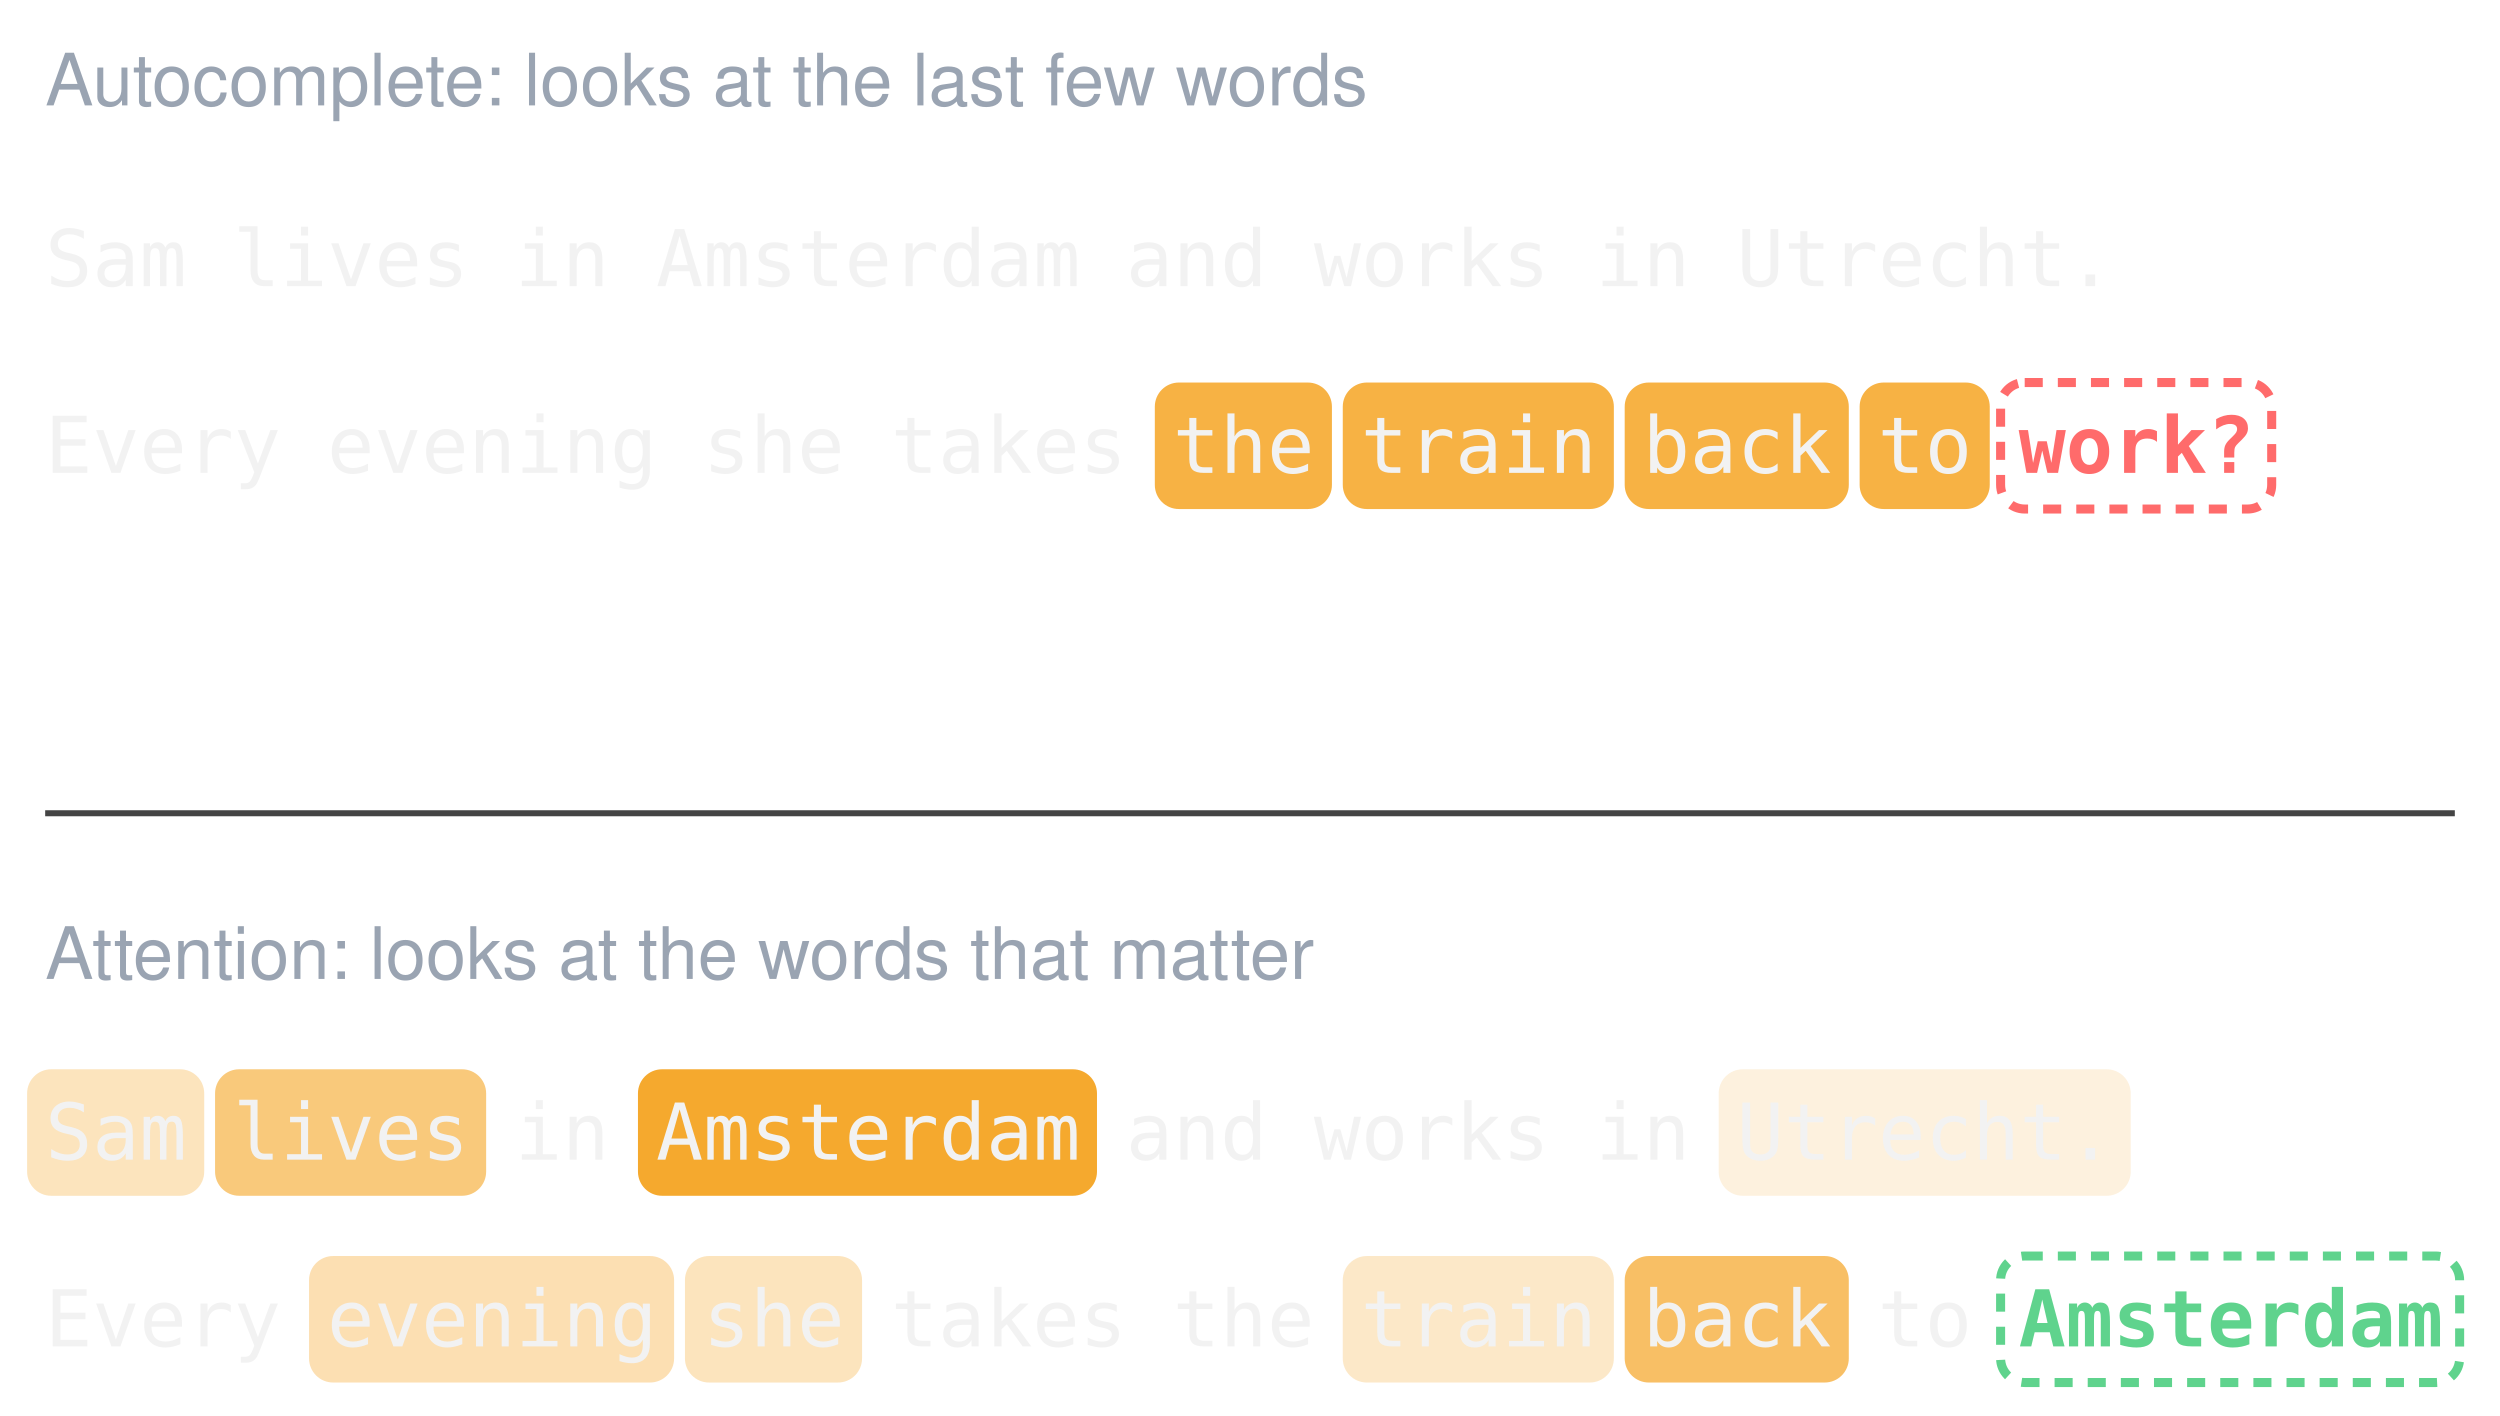
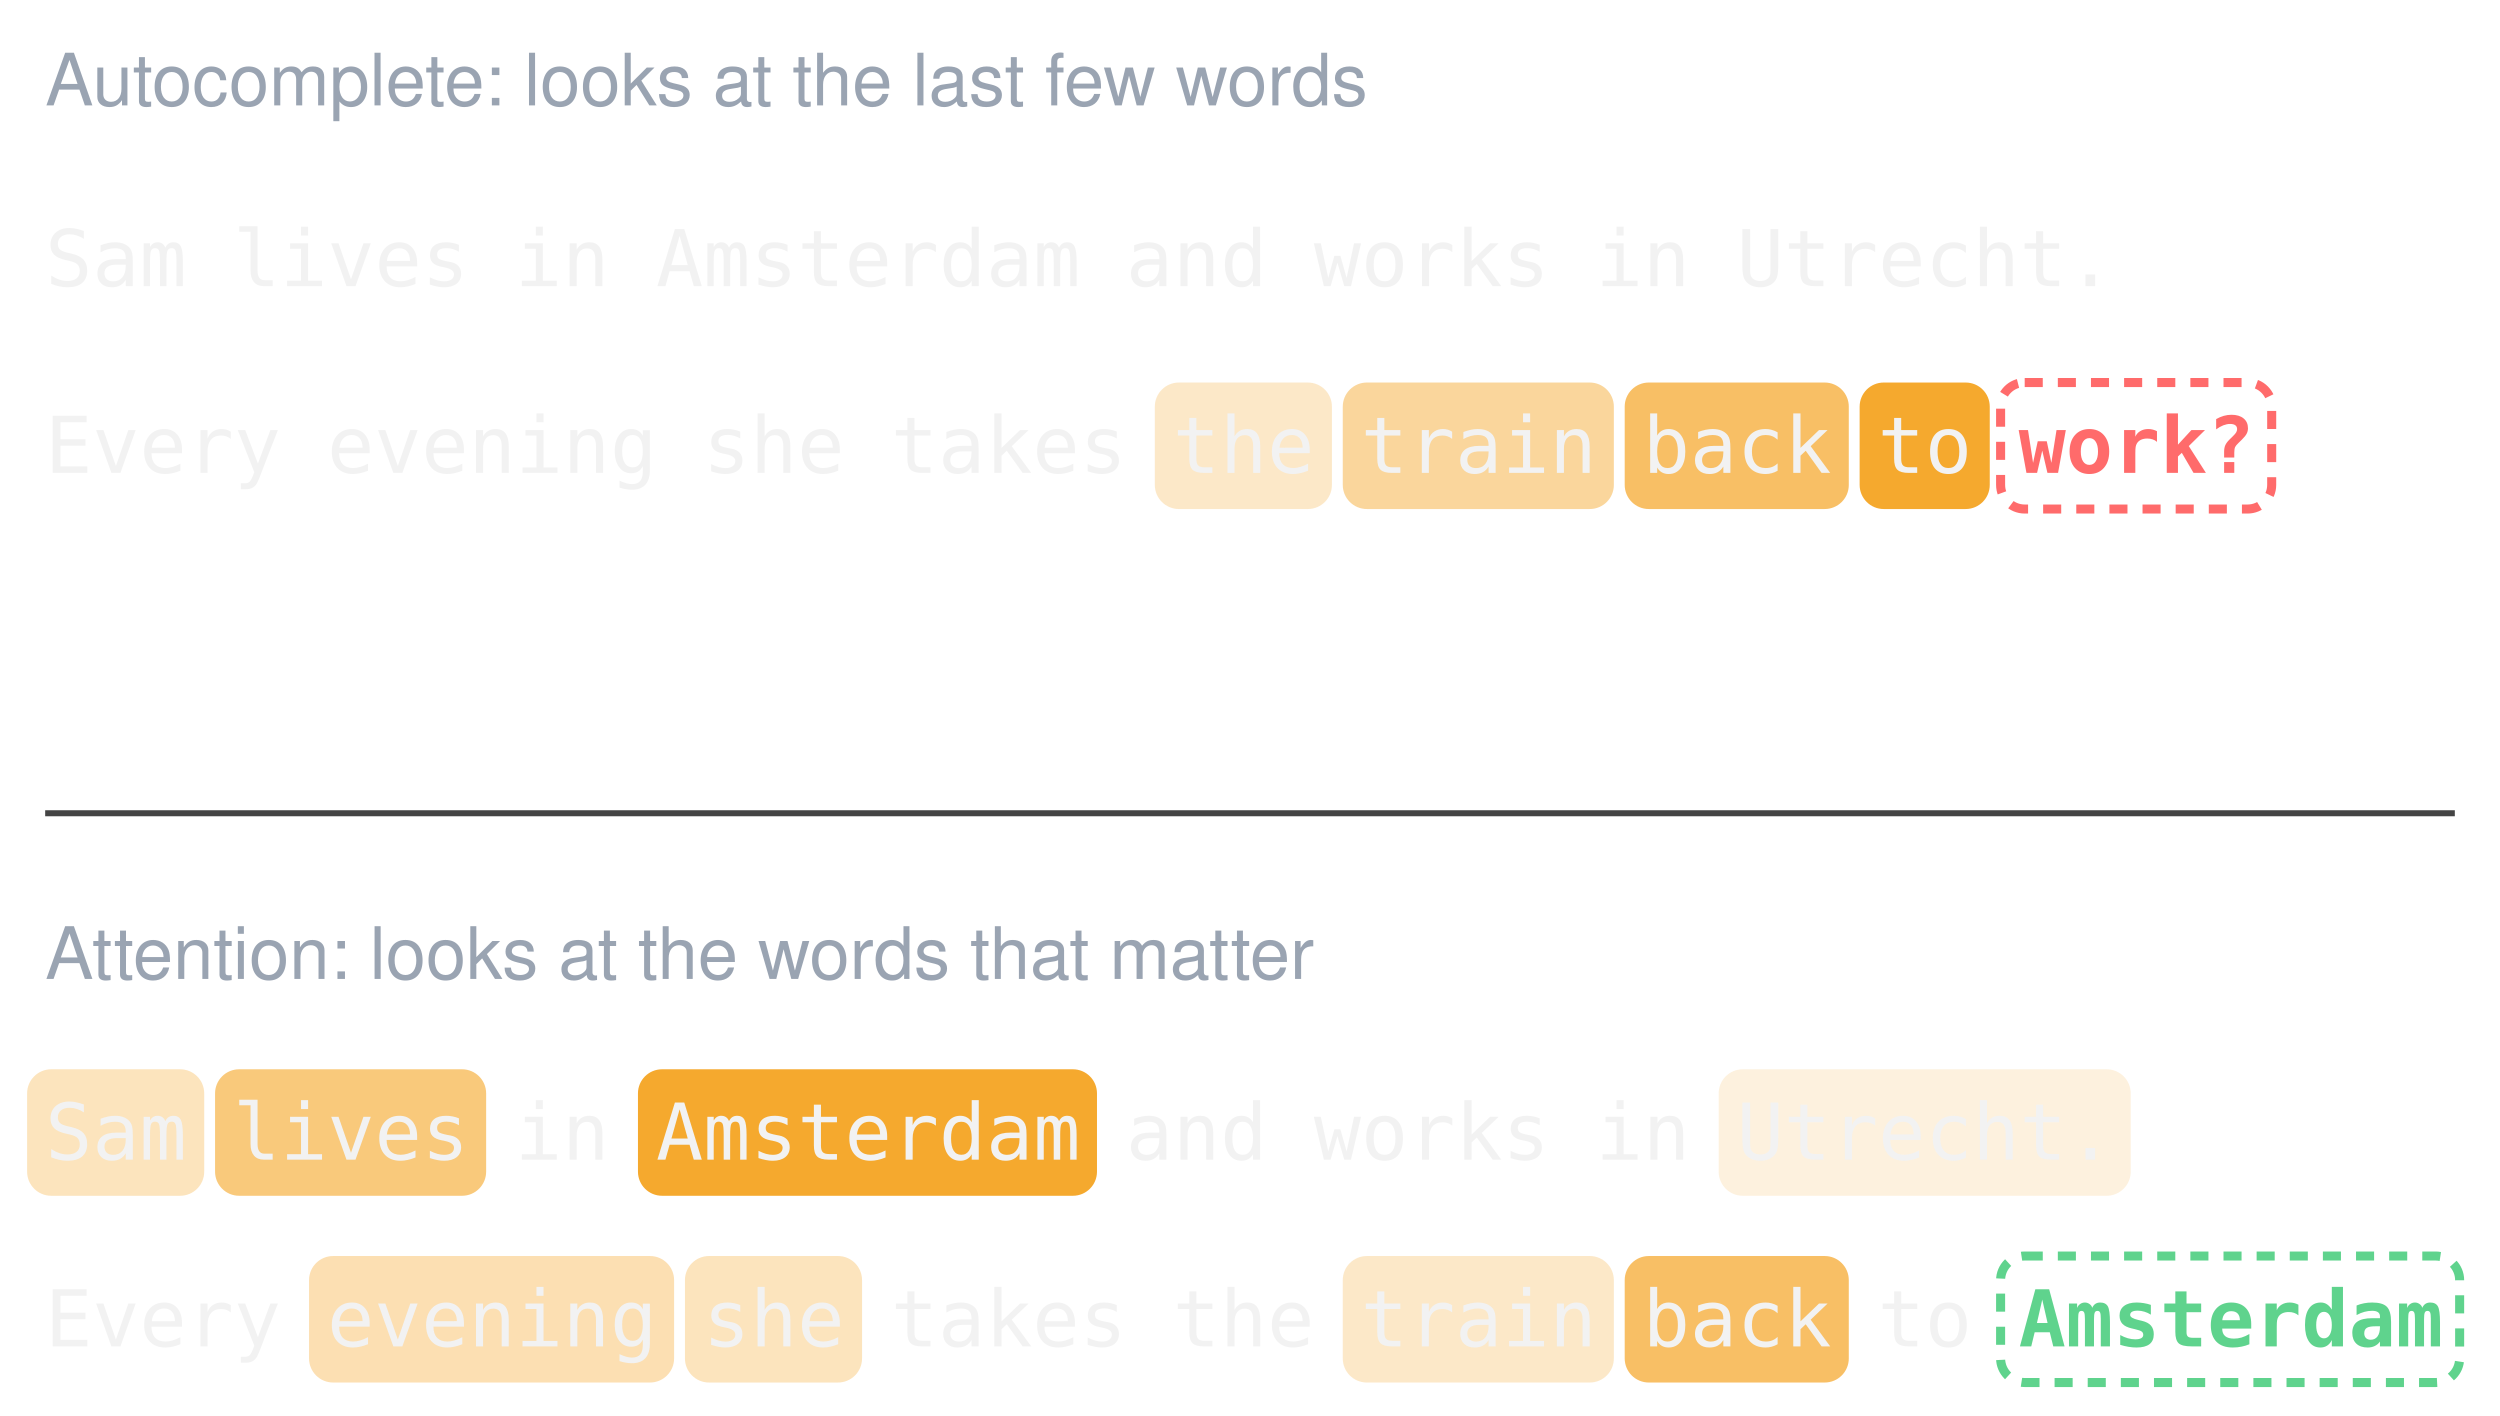
<svg xmlns="http://www.w3.org/2000/svg" viewBox="45 15 830 470" font-family="Menlo, Consolas, 'DejaVu Sans Mono', monospace">
  <text x="60" y="50" font-family="Helvetica, Arial, sans-serif" font-size="24" fill="#9aa4b2">Autocomplete: looks at the last few words</text>
  <text x="60.0" y="110" font-size="26" fill="#f2f2f2">Sam</text>
  <text x="122.4" y="110" font-size="26" fill="#f2f2f2">lives</text>
  <text x="216.0" y="110" font-size="26" fill="#f2f2f2">in</text>
  <text x="262.8" y="110" font-size="26" fill="#f2f2f2">Amsterdam</text>
  <text x="418.8" y="110" font-size="26" fill="#f2f2f2">and</text>
  <text x="481.2" y="110" font-size="26" fill="#f2f2f2">works</text>
  <text x="574.8" y="110" font-size="26" fill="#f2f2f2">in</text>
  <text x="621.6" y="110" font-size="26" fill="#f2f2f2">Utrecht.</text>
  <text x="60.0" y="172" font-size="26" fill="#f2f2f2">Every</text>
  <text x="153.6" y="172" font-size="26" fill="#f2f2f2">evening</text>
  <text x="278.4" y="172" font-size="26" fill="#f2f2f2">she</text>
  <text x="340.8" y="172" font-size="26" fill="#f2f2f2">takes</text>
-   <rect x="428.4" y="142" width="58.8" height="42" rx="8" fill="#f5a524" fill-opacity="0.85" />
+   <rect x="428.4" y="142" width="58.8" height="42" rx="8" fill="#f5a524" fill-opacity="0.25" />
  <text x="434.4" y="172" font-size="26" fill="#f2f2f2">the</text>
-   <rect x="490.8" y="142" width="90.0" height="42" rx="8" fill="#f5a524" fill-opacity="0.85" />
+   <rect x="490.8" y="142" width="90.0" height="42" rx="8" fill="#f5a524" fill-opacity="0.45" />
  <text x="496.8" y="172" font-size="26" fill="#f2f2f2">train</text>
-   <rect x="584.4" y="142" width="74.4" height="42" rx="8" fill="#f5a524" fill-opacity="0.85" />
+   <rect x="584.4" y="142" width="74.4" height="42" rx="8" fill="#f5a524" fill-opacity="0.7" />
  <text x="590.4" y="172" font-size="26" fill="#f2f2f2">back</text>
-   <rect x="662.4" y="142" width="43.2" height="42" rx="8" fill="#f5a524" fill-opacity="0.85" />
+   <rect x="662.4" y="142" width="43.2" height="42" rx="8" fill="#f5a524" fill-opacity="0.95" />
  <text x="668.4" y="172" font-size="26" fill="#f2f2f2">to</text>
  <rect x="709.2" y="142" width="90.0" height="42" rx="8" fill="none" stroke="#ff6b6b" stroke-width="3" stroke-dasharray="6 5" />
  <text x="715.2" y="172" font-size="26" font-weight="bold" fill="#ff6b6b">work?</text>
  <line x1="60" y1="285" x2="860" y2="285" stroke="#444" stroke-width="2" />
  <text x="60" y="340" font-family="Helvetica, Arial, sans-serif" font-size="24" fill="#9aa4b2">Attention: looks at the words that matter</text>
  <rect x="54.0" y="370" width="58.8" height="42" rx="8" fill="#f5a524" fill-opacity="0.3" />
  <text x="60.0" y="400" font-size="26" fill="#f2f2f2">Sam</text>
  <rect x="116.4" y="370" width="90.0" height="42" rx="8" fill="#f5a524" fill-opacity="0.6" />
  <text x="122.4" y="400" font-size="26" fill="#f2f2f2">lives</text>
  <text x="216.0" y="400" font-size="26" fill="#f2f2f2">in</text>
  <rect x="256.8" y="370" width="152.4" height="42" rx="8" fill="#f5a524" fill-opacity="0.95" />
  <text x="262.8" y="400" font-size="26" fill="#f2f2f2">Amsterdam</text>
  <text x="418.8" y="400" font-size="26" fill="#f2f2f2">and</text>
  <text x="481.2" y="400" font-size="26" fill="#f2f2f2">works</text>
  <text x="574.8" y="400" font-size="26" fill="#f2f2f2">in</text>
  <rect x="615.6" y="370" width="136.8" height="42" rx="8" fill="#f5a524" fill-opacity="0.15" />
  <text x="621.6" y="400" font-size="26" fill="#f2f2f2">Utrecht.</text>
  <text x="60.0" y="462" font-size="26" fill="#f2f2f2">Every</text>
  <rect x="147.6" y="432" width="121.2" height="42" rx="8" fill="#f5a524" fill-opacity="0.35" />
  <text x="153.6" y="462" font-size="26" fill="#f2f2f2">evening</text>
  <rect x="272.4" y="432" width="58.8" height="42" rx="8" fill="#f5a524" fill-opacity="0.3" />
  <text x="278.4" y="462" font-size="26" fill="#f2f2f2">she</text>
  <text x="340.8" y="462" font-size="26" fill="#f2f2f2">takes</text>
  <text x="434.4" y="462" font-size="26" fill="#f2f2f2">the</text>
  <rect x="490.8" y="432" width="90.0" height="42" rx="8" fill="#f5a524" fill-opacity="0.25" />
  <text x="496.8" y="462" font-size="26" fill="#f2f2f2">train</text>
  <rect x="584.4" y="432" width="74.4" height="42" rx="8" fill="#f5a524" fill-opacity="0.7" />
  <text x="590.4" y="462" font-size="26" fill="#f2f2f2">back</text>
  <text x="668.4" y="462" font-size="26" fill="#f2f2f2">to</text>
  <rect x="709.2" y="432" width="152.4" height="42" rx="8" fill="none" stroke="#5fd38d" stroke-width="3" stroke-dasharray="6 5" />
  <text x="715.2" y="462" font-size="26" font-weight="bold" fill="#5fd38d">Amsterdam</text>
</svg>
